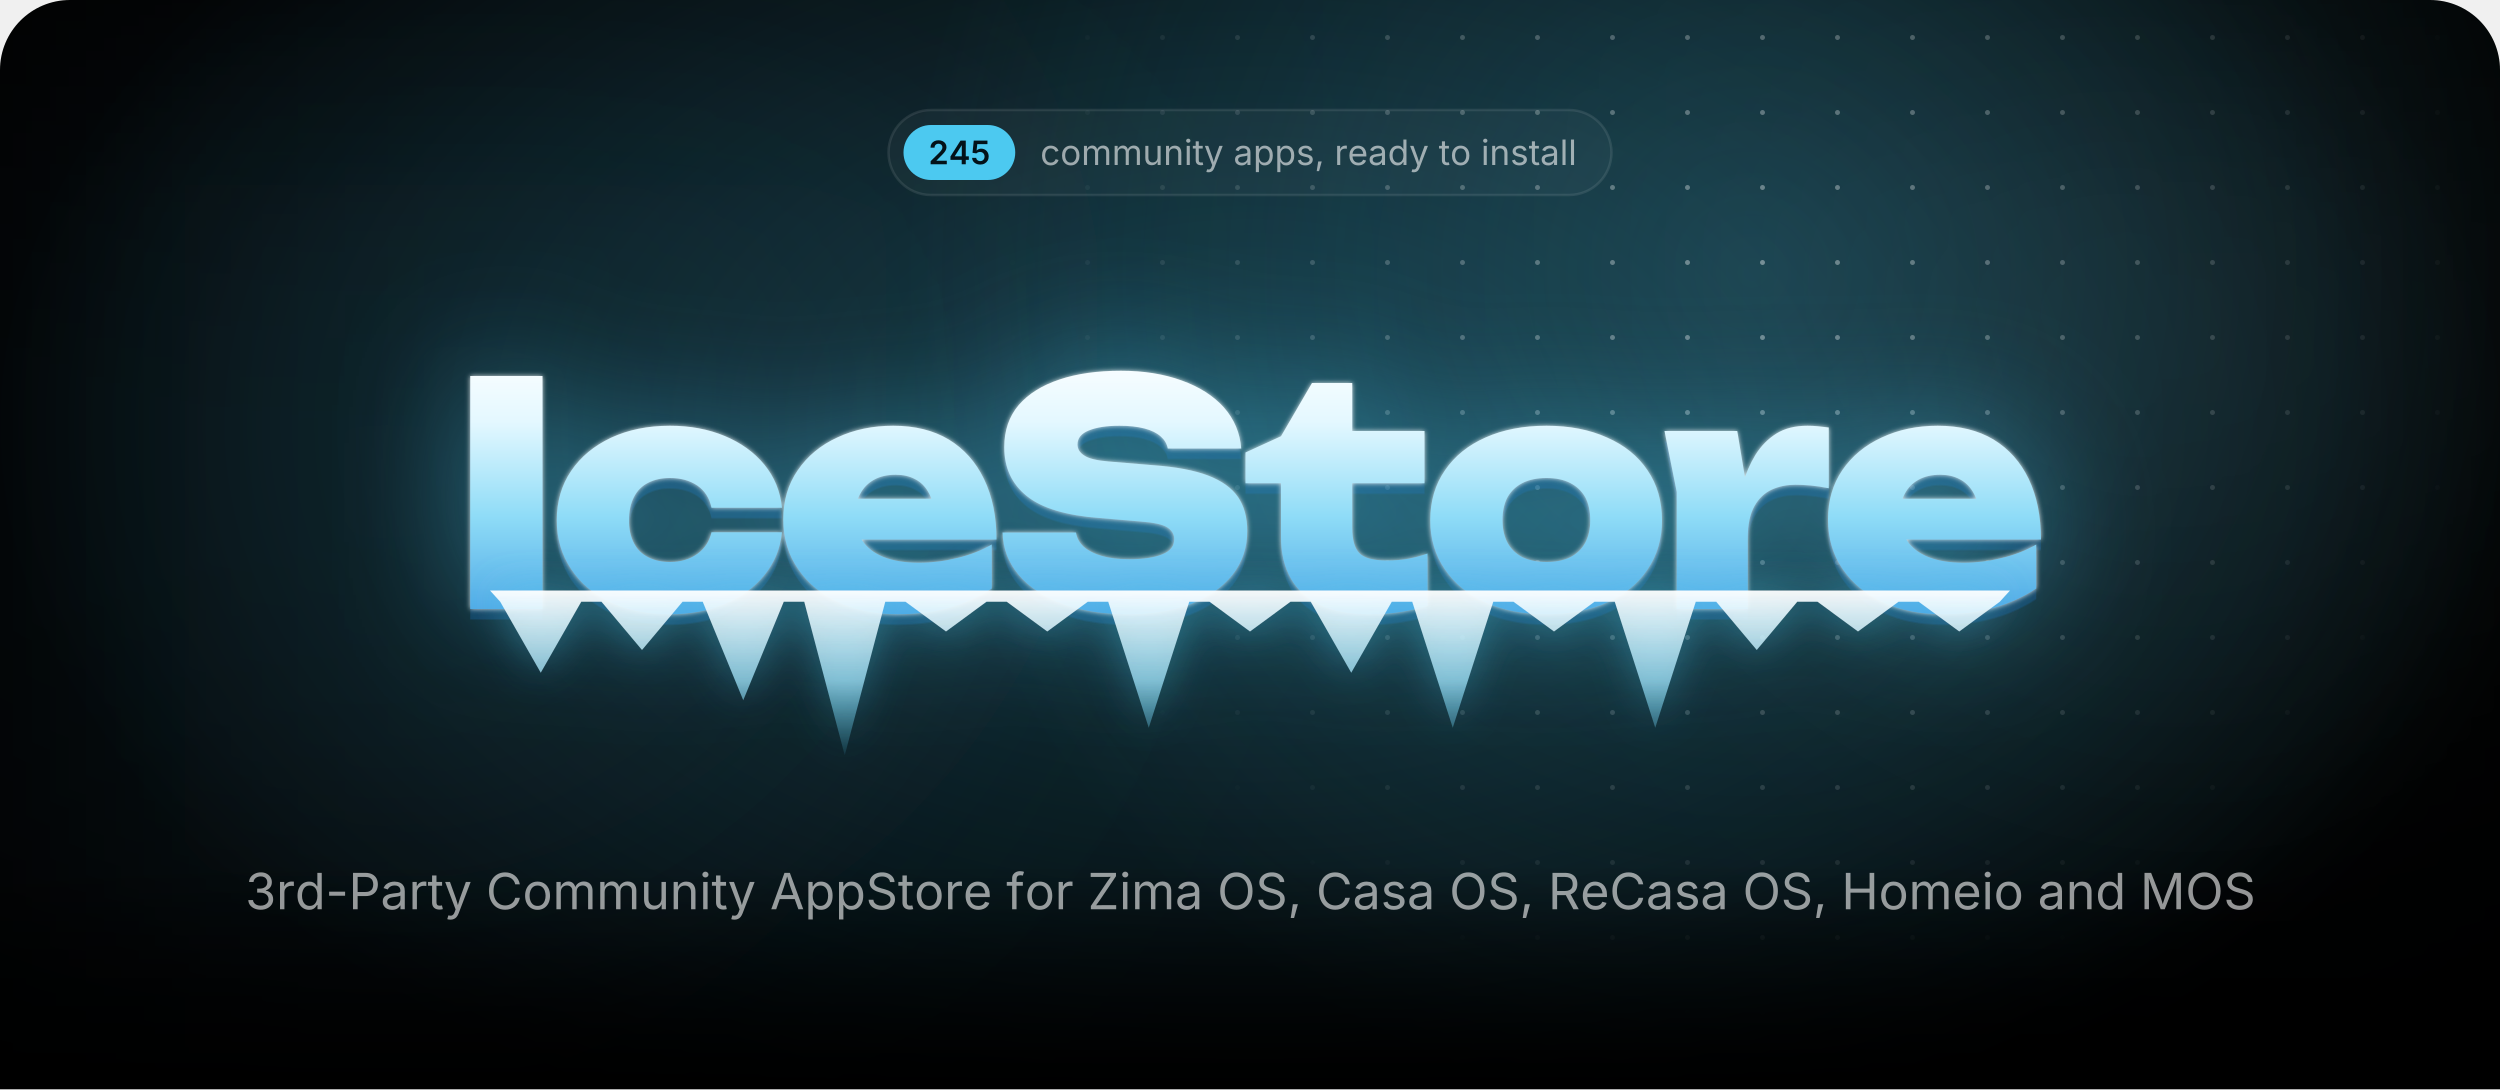
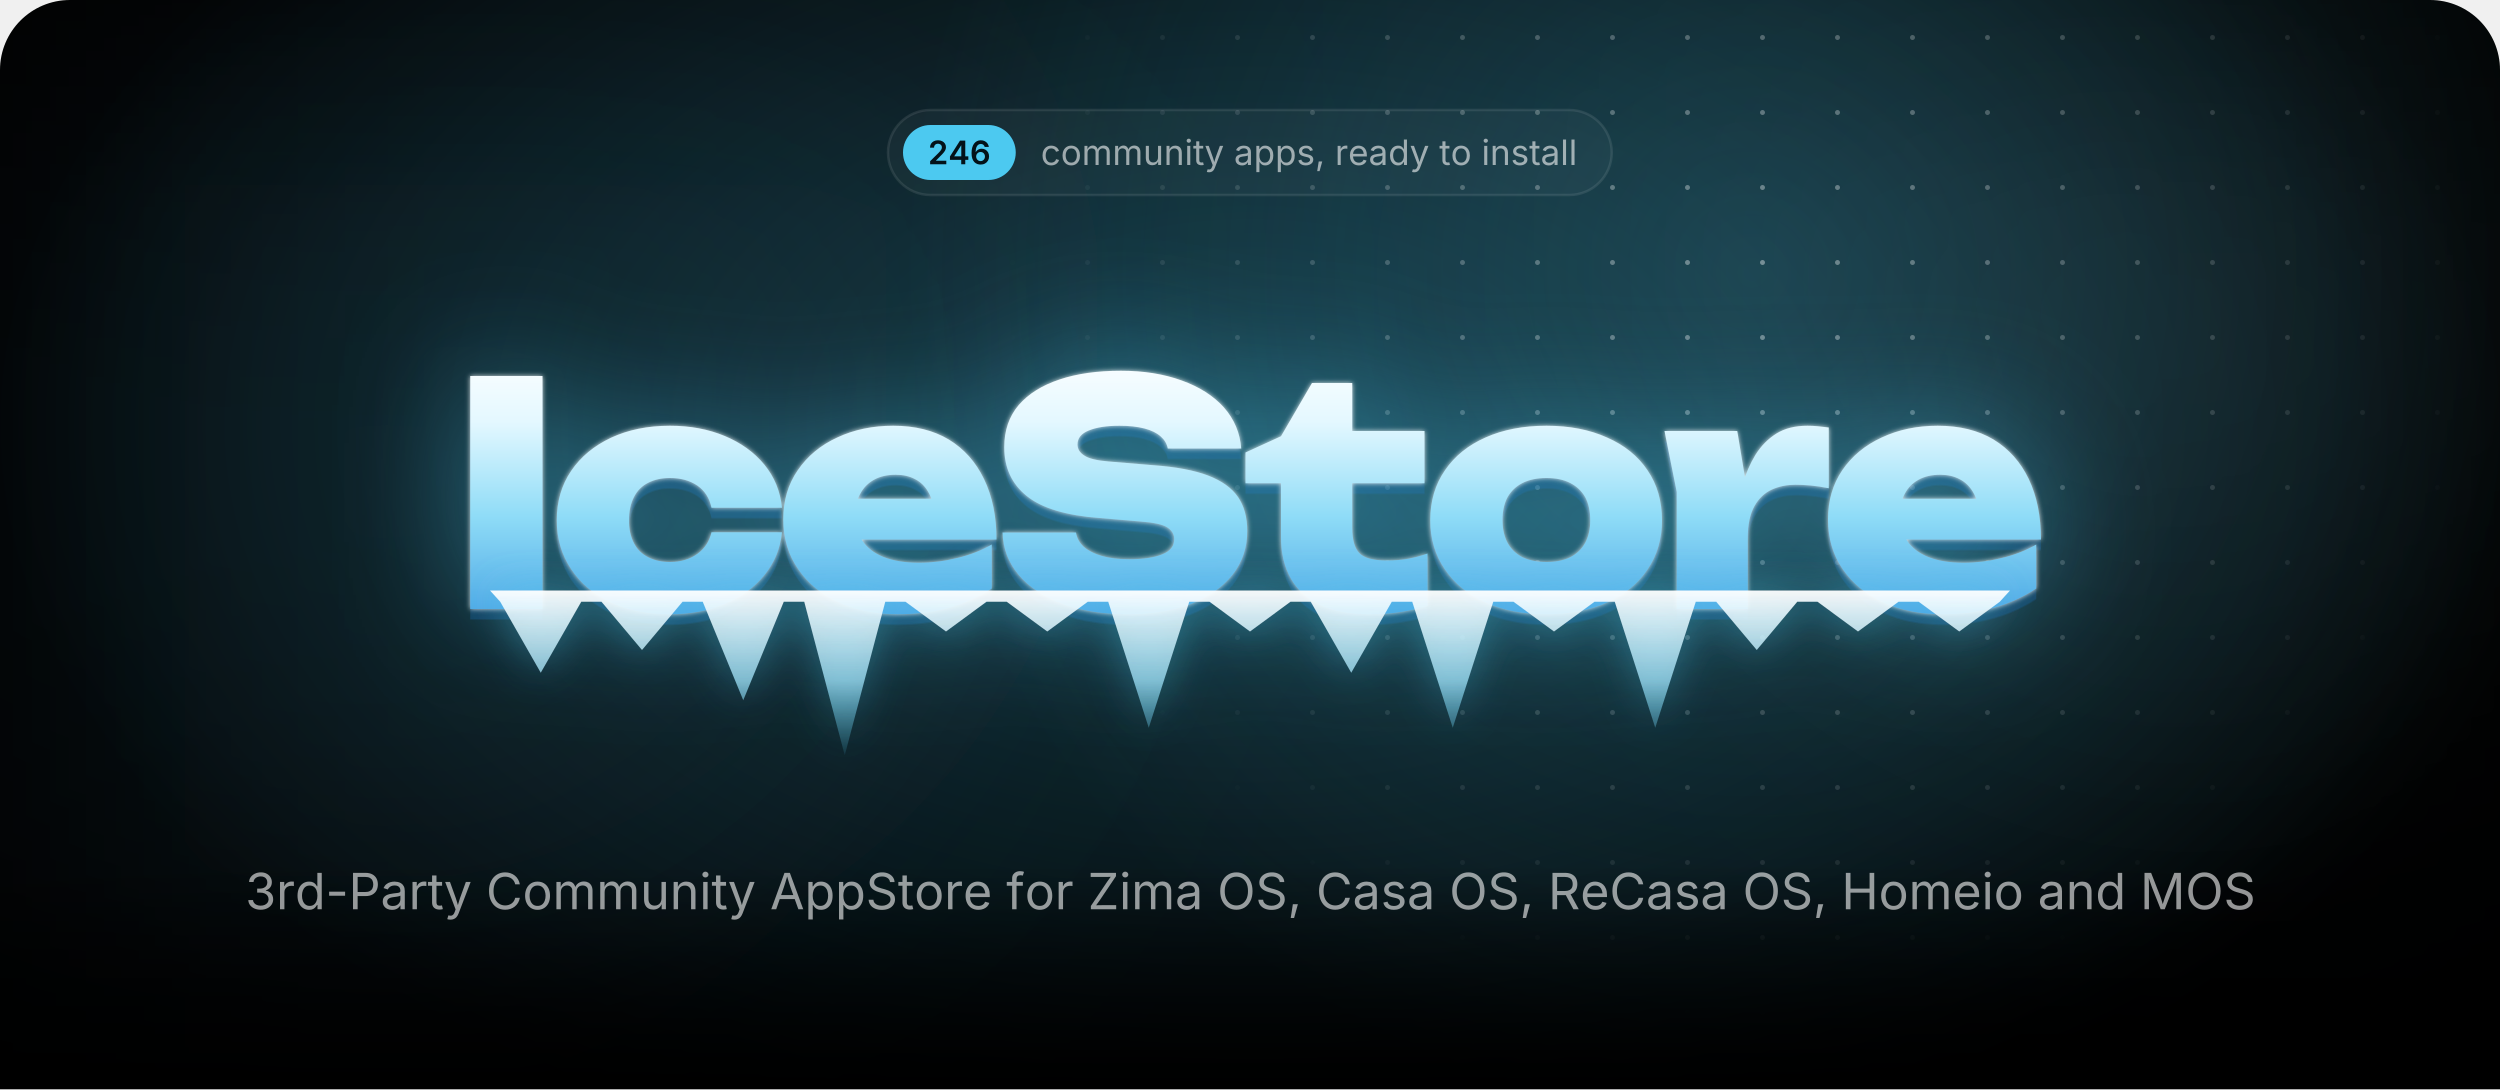
<svg xmlns="http://www.w3.org/2000/svg" width="1000" height="435.7" viewBox="0 0 1000 435.7">
  <style>.blob{transform-box:fill-box;transform-origin:center;animation:drift 22s ease-in-out infinite alternate}.blob+.blob{animation-duration:28s;animation-direction:alternate-reverse}@keyframes drift{to{transform:translate(180px,60px) scale(1.2)}}.spot{animation:spot 18s ease-in-out infinite alternate}@keyframes spot{to{transform:translate(-420px,40px)}}.gl{animation:gl 6s ease-in-out infinite}@keyframes gl{0%,35%{transform:translateX(0)}70%,100%{transform:translateX(1741px)}}.sp{transform-box:fill-box;transform-origin:center;opacity:0;animation:tw 3.2s ease-in-out infinite}@keyframes tw{0%,100%{opacity:0;transform:scale(.3) rotate(0)}50%{opacity:1;transform:scale(1) rotate(45deg)}}@media(prefers-reduced-motion:reduce){*{animation:none!important}}</style>
  <defs>
    <path id="semi.1343" d="M134 0V192L651 701Q724 776 774 834Q823 892 848 946Q874 1001 874 1065Q874 1135 842 1186Q809 1237 754 1264Q698 1292 627 1292Q552 1292 496 1262Q441 1232 411 1176Q381 1121 381 1044H126Q126 1185 190 1290Q255 1395 368 1452Q482 1510 630 1510Q779 1510 892 1454Q1005 1398 1068 1300Q1131 1203 1131 1078Q1131 995 1100 916Q1069 837 989 738Q909 638 763 498L504 234V223H1153V0Z" />
    <path id="semi.1346" d="M107 277V490L740 1490H916V1186H809L380 509V497H1264V277ZM816 0V341L821 438V1490H1072V0Z" />
-     <path id="semi.1347" d="M618 -20Q472 -20 358 34Q243 89 176 185Q109 281 105 404H365Q368 343 403 296Q438 250 494 224Q550 197 618 197Q698 197 760 234Q821 270 856 334Q892 399 892 483Q892 568 856 634Q819 700 756 738Q692 775 610 775Q542 775 478 750Q413 724 375 683L133 722L211 1490H1073V1266H432L390 870H398Q440 919 516 950Q591 982 681 982Q782 982 868 946Q954 909 1018 842Q1081 776 1116 686Q1151 596 1151 489Q1151 341 1083 226Q1015 112 895 46Q775 -20 618 -20Z" />
+     <path id="semi.1349" d="M671 -20Q565 -20 464 16Q362 53 280 136Q199 220 151 358Q103 497 103 702Q103 894 144 1044Q184 1193 260 1297Q337 1401 445 1456Q553 1510 687 1510Q826 1510 934 1455Q1043 1400 1110 1305Q1177 1210 1193 1089H931Q910 1175 847 1227Q784 1279 687 1279Q583 1279 510 1218Q438 1157 400 1044Q363 930 363 772H374Q410 837 466 883Q523 929 594 954Q666 978 745 978Q876 978 980 916Q1085 853 1146 744Q1207 634 1207 492Q1207 346 1140 230Q1073 114 952 47Q832 -20 671 -20ZM670 197Q749 197 812 236Q875 274 912 340Q948 406 948 487Q948 567 912 632Q877 697 815 735Q753 773 673 773Q614 773 563 750Q512 728 474 688Q435 648 414 596Q393 544 393 486Q393 408 429 342Q465 276 528 236Q591 197 670 197Z" />
    <path id="regular.586" d="M613 -24Q461 -24 346 48Q232 120 168 250Q104 380 104 552Q104 727 168 858Q232 988 346 1060Q461 1132 613 1132Q694 1132 766 1111Q838 1090 898 1050Q957 1011 1000 954Q1043 896 1066 823L893 774Q881 817 856 853Q831 889 796 916Q760 942 714 956Q668 971 613 971Q501 971 429 912Q357 854 322 759Q287 664 287 552Q287 442 322 348Q357 253 429 195Q501 137 613 137Q669 137 716 152Q763 167 800 194Q836 222 861 260Q886 298 898 343L1070 294Q1048 219 1004 160Q961 102 901 60Q841 19 768 -2Q695 -24 613 -24Z" />
    <path id="regular.790" d="M613 -24Q461 -24 346 48Q232 120 168 250Q104 380 104 552Q104 727 168 858Q232 988 346 1060Q461 1132 613 1132Q766 1132 881 1060Q996 988 1060 858Q1124 727 1124 552Q1124 380 1060 250Q996 120 881 48Q766 -24 613 -24ZM613 137Q726 137 799 195Q872 253 907 348Q942 442 942 552Q942 663 907 758Q872 854 799 912Q726 971 613 971Q501 971 429 912Q357 854 322 759Q287 664 287 552Q287 442 322 348Q357 253 429 195Q501 137 613 137Z" />
    <path id="regular.766" d="M158 0V1118H333L334 868H320Q343 959 392 1018Q442 1078 508 1108Q575 1138 647 1138Q769 1138 844 1063Q920 988 942 866H918Q938 950 991 1011Q1044 1072 1120 1105Q1195 1138 1284 1138Q1381 1138 1461 1096Q1541 1054 1588 969Q1636 884 1636 754V0H1456V749Q1456 870 1388 922Q1320 974 1230 974Q1155 974 1100 942Q1046 911 1016 856Q987 801 987 730V0H807V767Q807 860 745 917Q683 974 588 974Q523 974 466 944Q408 913 373 853Q338 793 338 704V0Z" />
    <path id="regular.915" d="M537 -14Q424 -14 338 32Q253 79 206 173Q158 267 158 408V1118H338V423Q338 294 406 221Q474 148 591 148Q671 148 734 183Q798 218 835 286Q872 353 872 448V1118H1053V0H879V271H903Q851 114 756 50Q660 -14 537 -14Z" />
    <path id="regular.773" d="M338 670V0H158V1118H331L332 847H307Q358 1002 452 1067Q547 1132 674 1132Q787 1132 872 1086Q957 1039 1004 946Q1052 852 1052 710V0H872V695Q872 824 804 897Q737 970 620 970Q540 970 476 935Q412 900 375 833Q338 766 338 670Z" />
    <path id="regular.689" d="M158 0V1118H338V0ZM249 1301Q198 1301 161 1336Q124 1371 124 1420Q124 1470 161 1504Q198 1539 249 1539Q301 1539 338 1504Q375 1470 375 1420Q375 1371 338 1336Q301 1301 249 1301Z" />
    <path id="regular.889" d="M598 1118V964H20V1118ZM188 1384H368V290Q368 215 398 180Q429 146 500 146Q517 146 544 150Q570 154 592 158L629 6Q601 -4 566 -9Q530 -14 495 -14Q350 -14 269 62Q188 139 188 276Z" />
    <path id="regular.998" d="M140 -405 186 -249 205 -254Q260 -268 305 -262Q350 -255 386 -217Q422 -179 449 -99L481 -6L54 1118H251L489 455Q527 351 553 249Q579 147 608 51H542Q571 147 598 250Q624 352 661 455L901 1118H1097L606 -167Q572 -256 524 -314Q477 -371 414 -398Q351 -426 272 -426Q224 -426 189 -419Q154 -412 140 -405Z" />
    <path id="regular.507" d="M471 -26Q365 -26 278 14Q192 54 141 131Q90 208 90 318Q90 414 128 474Q166 534 230 568Q293 603 370 620Q447 637 525 647Q625 660 688 667Q751 674 782 691Q812 708 812 749V755Q812 825 786 874Q760 922 708 948Q656 974 578 974Q498 974 441 949Q384 924 348 886Q313 849 295 810L122 867Q165 969 238 1026Q311 1084 399 1108Q487 1132 573 1132Q629 1132 700 1118Q772 1105 838 1065Q905 1025 948 946Q992 868 992 737V0H815V152H803Q784 113 742 72Q700 30 633 2Q566 -26 471 -26ZM502 133Q602 133 671 172Q740 211 776 274Q812 336 812 404V559Q801 546 764 536Q727 525 680 517Q632 509 588 504Q543 498 517 495Q452 487 396 468Q339 448 305 410Q271 373 271 309Q271 251 301 212Q331 173 383 153Q435 133 502 133Z" />
    <path id="regular.843" d="M158 -418V1118H332V939H352Q371 969 405 1014Q439 1060 503 1096Q567 1132 676 1132Q816 1132 922 1062Q1029 992 1090 862Q1150 733 1150 556Q1150 378 1090 248Q1030 118 924 47Q817 -24 677 -24Q571 -24 506 12Q441 49 406 96Q371 142 352 173H338V-418ZM650 137Q755 137 826 194Q896 250 932 346Q967 441 967 558Q967 674 932 768Q897 861 826 916Q756 971 650 971Q547 971 477 919Q407 867 372 774Q336 682 336 558Q336 434 372 339Q408 244 478 190Q549 137 650 137Z" />
    <path id="regular.871" d="M538 -24Q423 -24 334 10Q244 43 186 109Q128 175 108 271L279 312Q303 220 370 177Q436 134 536 134Q653 134 722 184Q792 234 792 303Q792 361 752 400Q711 438 628 457L442 501Q290 537 216 612Q142 688 142 806Q142 902 196 976Q250 1049 344 1090Q437 1132 556 1132Q671 1132 752 1098Q832 1063 882 1002Q933 942 958 863L795 821Q772 881 718 930Q665 979 557 979Q457 979 390 933Q324 887 324 817Q324 755 369 718Q414 680 512 657L681 617Q833 581 906 506Q979 430 979 315Q979 217 924 140Q868 64 768 20Q669 -24 538 -24Z" />
    <path id="regular.1501" d="M128 -359 216 208H422L266 -359Z" />
    <path id="regular.852" d="M158 0V1118H332V946H344Q375 1031 454 1082Q534 1134 634 1134Q654 1134 682 1133Q709 1132 725 1131V950Q717 952 685 956Q653 960 617 960Q537 960 474 926Q410 893 374 834Q338 776 338 700V0Z" />
    <path id="regular.614" d="M628 -24Q466 -24 348 48Q231 120 168 249Q104 378 104 550Q104 722 166 853Q228 984 342 1058Q455 1132 607 1132Q696 1132 782 1102Q869 1073 940 1008Q1010 942 1052 835Q1094 728 1094 573V498H226V650H997L913 594Q913 704 878 790Q844 875 776 924Q708 972 607 972Q506 972 434 922Q362 873 324 794Q286 714 286 623V522Q286 398 329 312Q372 225 450 180Q527 136 629 136Q695 136 749 155Q803 174 842 212Q881 251 902 308L1076 260Q1050 176 988 112Q926 48 834 12Q743 -24 628 -24Z" />
    <path id="regular.597" d="M577 -24Q438 -24 331 47Q224 118 164 248Q104 378 104 556Q104 733 164 862Q225 992 332 1062Q439 1132 578 1132Q687 1132 751 1096Q815 1060 850 1014Q884 969 902 939H916V1490H1096V0H922V173H902Q884 142 848 96Q813 49 748 12Q684 -24 577 -24ZM604 137Q706 137 776 190Q846 244 882 339Q918 434 918 558Q918 682 882 774Q847 867 777 919Q707 971 604 971Q498 971 428 916Q357 861 322 768Q287 674 287 558Q287 441 322 346Q358 250 429 194Q500 137 604 137Z" />
    <path id="regular.736" d="M338 1490V0H158V1490Z" />
    <path id="regular.1345" d="M635 -20Q489 -20 376 30Q263 80 196 169Q130 258 125 376H317Q323 305 366 254Q408 202 478 174Q547 147 632 147Q726 147 798 180Q871 212 913 271Q955 330 955 407Q955 488 914 550Q874 611 797 646Q720 681 609 681H488V846H609Q696 846 762 878Q829 909 866 966Q903 1023 903 1100Q903 1174 870 1229Q838 1284 778 1314Q718 1345 637 1345Q561 1345 494 1318Q428 1290 386 1239Q343 1188 340 1115H157Q161 1232 227 1321Q293 1410 402 1460Q510 1510 641 1510Q780 1510 880 1454Q981 1398 1035 1307Q1089 1216 1089 1110Q1089 984 1022 896Q956 808 842 774V762Q937 747 1004 698Q1072 649 1108 574Q1143 499 1143 405Q1143 283 1077 187Q1011 91 896 36Q781 -20 635 -20Z" />
    <path id="regular.1459" d="M798 719V553H144V719Z" />
    <path id="regular.375" d="M180 0V1490H690Q864 1490 976 1426Q1089 1363 1144 1256Q1198 1149 1198 1016Q1198 883 1144 775Q1089 667 977 603Q865 539 691 539H330V706H682Q800 706 872 746Q944 787 976 858Q1009 928 1009 1016Q1009 1104 976 1174Q944 1243 872 1283Q799 1323 680 1323H370V0Z" />
    <path id="regular.73" d="M783 -20Q592 -20 442 72Q293 165 208 336Q122 508 122 744Q122 981 208 1152Q293 1324 442 1417Q592 1510 783 1510Q896 1510 996 1477Q1097 1444 1177 1380Q1257 1317 1310 1226Q1364 1136 1384 1021H1194Q1178 1098 1140 1156Q1101 1214 1046 1254Q990 1294 923 1314Q856 1334 783 1334Q649 1334 541 1266Q433 1198 370 1066Q307 935 307 744Q307 554 370 422Q434 291 542 224Q650 156 783 156Q856 156 923 176Q990 197 1046 236Q1101 276 1140 334Q1178 393 1194 469H1384Q1365 355 1312 265Q1258 175 1178 111Q1098 47 998 14Q897 -20 783 -20Z" />
    <path id="regular.2" d="M52 0 593 1490H813L1361 0H1161L845 884Q816 966 778 1088Q739 1211 684 1401H720Q666 1209 626 1084Q587 960 561 884L254 0ZM324 416V582H1089V416Z" />
    <path id="regular.397" d="M657 -26Q496 -26 378 26Q259 78 192 172Q125 265 116 390H311Q319 306 368 252Q417 197 494 170Q570 144 657 144Q758 144 838 177Q919 210 966 270Q1013 330 1013 409Q1013 481 972 526Q932 571 865 600Q798 629 718 651L538 702Q358 753 258 848Q158 943 158 1091Q158 1217 226 1312Q294 1406 410 1458Q526 1510 670 1510Q817 1510 930 1458Q1043 1406 1108 1316Q1174 1227 1178 1114H992Q979 1223 888 1282Q797 1342 664 1342Q568 1342 496 1310Q423 1279 383 1224Q343 1170 343 1100Q343 1022 392 974Q440 927 506 900Q573 874 627 859L776 818Q836 802 908 774Q981 746 1047 700Q1113 653 1156 582Q1198 510 1198 406Q1198 284 1134 186Q1071 88 950 31Q829 -26 657 -26Z" />
    <path id="regular.647" d="M678 1118V964H20V1118ZM240 0V1267Q240 1364 286 1429Q331 1494 404 1527Q477 1560 558 1560Q622 1560 664 1550Q706 1539 726 1530L676 1376Q662 1381 640 1387Q617 1393 579 1393Q496 1393 458 1350Q420 1308 420 1227V0Z" />
    <path id="regular.496" d="M130 0V134L796 1125Q841 1192 892 1260Q943 1327 994 1393L1015 1331Q923 1325 830 1324Q737 1322 645 1322H122V1490H1158V1354L502 379Q454 308 400 237Q347 166 294 97L273 159Q365 165 456 166Q548 168 640 168H1166V0Z" />
    <path id="regular.321" d="M784 -20Q593 -20 444 72Q294 165 208 336Q122 508 122 744Q122 981 208 1152Q294 1324 444 1417Q593 1510 784 1510Q975 1510 1124 1417Q1273 1324 1358 1152Q1444 981 1444 744Q1444 508 1358 336Q1273 165 1124 72Q975 -20 784 -20ZM784 156Q917 156 1024 224Q1132 291 1196 422Q1259 554 1259 744Q1259 936 1196 1068Q1132 1199 1024 1266Q917 1334 784 1334Q650 1334 542 1266Q434 1198 370 1066Q307 935 307 744Q307 554 370 423Q434 292 542 224Q650 156 784 156Z" />
    <path id="regular.384" d="M180 0V1490H690Q864 1490 976 1430Q1089 1371 1144 1267Q1198 1163 1198 1030Q1198 897 1144 795Q1089 693 977 636Q865 578 691 578H286V747H682Q800 747 872 782Q943 816 976 880Q1009 943 1009 1030Q1009 1119 976 1184Q943 1250 871 1286Q799 1323 680 1323H370V0ZM1036 0 676 671H890L1256 0Z" />
    <path id="regular.161" d="M180 0V1490H370V846H1152V1490H1342V0H1152V678H370V0Z" />
    <path id="regular.292" d="M180 0V1490H450L817 550Q830 517 846 468Q863 418 882 360Q900 302 917 244Q934 187 947 138H905Q919 184 936 240Q953 297 972 356Q990 414 1007 465Q1024 516 1037 550L1399 1490H1670V0H1483V851Q1483 897 1484 956Q1484 1015 1486 1080Q1487 1145 1488 1212Q1490 1279 1491 1342H1507Q1486 1273 1462 1202Q1439 1130 1416 1064Q1394 997 1374 942Q1354 887 1340 851L1007 0H842L504 851Q490 886 471 940Q452 993 430 1058Q407 1124 383 1196Q359 1269 334 1342H352Q354 1286 356 1221Q357 1156 358 1090Q359 1023 360 962Q361 900 361 851V0Z" />
    <radialGradient id="glow">
      <stop stop-color="#4cc9f0" stop-opacity=".28" />
      <stop offset="1" stop-color="#4cc9f0" stop-opacity="0" />
    </radialGradient>
    <radialGradient id="cur">
      <stop stop-color="#4cc9f0" stop-opacity=".2" />
      <stop offset=".65" stop-color="#4cc9f0" stop-opacity="0" />
    </radialGradient>
    <radialGradient id="spot">
      <stop stop-color="#fff" />
      <stop offset="1" stop-color="#000" />
    </radialGradient>
    <pattern id="dots" width="30" height="30" patternUnits="userSpaceOnUse">
      <circle cx="15" cy="15" r="1" fill="#fff" fill-opacity=".4" />
    </pattern>
    <mask id="dm">
      <circle class="spot" cx="700" cy="110" r="300" fill="url(#spot)" />
    </mask>
    <linearGradient id="fade" x2="0" y2="1">
      <stop offset="0.793" stop-color="#fff" />
      <stop offset="1" stop-color="#000" />
    </linearGradient>
    <mask id="bf">
      <rect width="1000" height="435.7" fill="url(#fade)" />
    </mask>
    <filter id="blur" filterUnits="userSpaceOnUse" x="-500" y="-500" width="2000" height="1500">
      <feGaussianBlur stdDeviation="90" />
    </filter>
    <linearGradient id="ice" gradientUnits="userSpaceOnUse" x1="0" y1="138" x2="0" y2="256">
      <stop stop-color="#fff" />
      <stop offset=".26" stop-color="#e4f8ff" />
      <stop offset=".58" stop-color="#8fdcf7" />
      <stop offset="1" stop-color="#3d9be0" />
    </linearGradient>
    <linearGradient id="ig" x2="0" y2="1">
      <stop stop-color="#fff" stop-opacity=".95" />
      <stop offset=".55" stop-color="#9fe3fa" stop-opacity=".75" />
      <stop offset="1" stop-color="#4cc9f0" stop-opacity=".1" />
    </linearGradient>
    <linearGradient id="gl">
      <stop stop-color="#fff" stop-opacity="0" />
      <stop offset=".5" stop-color="#fff" stop-opacity=".95" />
      <stop offset="1" stop-color="#fff" stop-opacity="0" />
    </linearGradient>
    <clipPath id="wc">
      <path d="M188.1 150.4H217V243.6H188.1ZM312.8 212.9Q311.8 222.7 305.7 230.1Q299.7 237.5 289.9 241.6Q280.1 245.7 268 245.7Q254.7 245.7 244.4 241Q234.2 236.3 228.5 227.7Q222.7 219.1 222.7 208.1Q222.7 196.8 228.5 188.3Q234.2 179.9 244.4 175.1Q254.7 170.3 268 170.3Q280.1 170.3 289.9 174.4Q299.7 178.5 305.7 185.8Q311.8 193.2 312.8 203.1H284.6Q283.4 197.3 278.9 194.2Q274.4 191.2 268 191.2Q263 191.2 259.3 193.1Q255.5 195 253.6 198.8Q251.6 202.6 251.6 208.1Q251.6 213.5 253.6 217.3Q255.5 221 259.3 222.9Q263 224.8 268 224.8Q274.4 224.8 278.9 221.6Q283.4 218.3 284.6 212.9ZM359 245.7Q345.9 245.7 335.6 241Q325.2 236.3 319.3 227.7Q313.3 219.1 313.3 207.7Q313.3 196.5 319.1 188.1Q324.9 179.6 334.9 175Q344.9 170.3 357.3 170.3Q370.3 170.3 379.5 175.8Q388.7 181.4 393.6 191.6Q398.6 201.9 398.6 215.8H336.6V199.5H382.2L373.8 205.1Q373.3 200.2 371.3 196.8Q369.4 193.4 366.1 191.7Q362.8 189.9 358.3 189.9Q353.2 189.9 349.6 191.9Q346 193.9 344.1 197.5Q342.1 201 342.1 205.5Q342.1 211.8 344.9 216.2Q347.7 220.5 353.4 222.8Q359.2 225.1 367.6 225.1Q375.3 225.1 382.9 223.2Q390.5 221.4 396.7 217.8V235.4Q389.1 240.4 379.7 243.1Q370.3 245.7 359 245.7ZM401 213H430.4Q430.9 216.3 433.5 218.7Q436.2 221.1 440.8 222.4Q445.4 223.7 451.6 223.7Q460.2 223.7 465 221.7Q469.7 219.8 469.7 215.7Q469.7 212.8 467 211Q464.3 209.2 456.2 208.6L439.8 207.2Q419.7 205.7 410.7 198.4Q401.7 191.2 401.7 178.9Q401.7 168.8 407.5 162Q413.3 155.3 423.8 151.8Q434.2 148.3 448.4 148.3Q462 148.3 472.7 152.2Q483.3 156 489.6 163Q495.8 170.1 496.5 179.4H467.1Q466.6 176.6 464.3 174.6Q462 172.5 457.8 171.4Q453.6 170.3 447.8 170.3Q440.1 170.3 435.5 172.2Q431 174 431 177.8Q431 180.5 433.7 182.2Q436.3 184 443.5 184.6L461.5 186.1Q475 187.1 483.2 190.2Q491.5 193.4 495.2 198.8Q498.9 204.2 498.9 212.4Q498.9 222.4 493 229.9Q487 237.4 476.3 241.6Q465.5 245.7 451.1 245.7Q436.3 245.7 425.1 241.6Q414 237.5 407.6 230.1Q401.3 222.7 401 213ZM498.2 193.3V181L512.4 174.5L524.8 153.2H540.9V172.4H569.8V193.3H540.9V211.1Q540.9 218.3 543.7 221.2Q546.5 224.2 554.7 224.2Q559.8 224.2 563.8 223.4Q567.8 222.6 571 221.4V242.4Q567 243.6 560.9 244.7Q554.9 245.7 548.1 245.7Q536 245.7 528.1 242Q520.2 238.3 516.3 231.3Q512.4 224.4 512.4 214.9V193.3ZM618.5 245.7Q604.7 245.7 594.2 241Q583.8 236.3 578 227.8Q572.1 219.3 572.1 208.1Q572.1 196.6 578 188.1Q583.8 179.6 594.2 175Q604.7 170.3 618.6 170.3Q632.4 170.3 642.8 175Q653.3 179.6 659 188.1Q664.8 196.6 664.8 208.1Q664.8 219.3 659 227.8Q653.3 236.3 642.8 241Q632.4 245.7 618.5 245.7ZM618.6 224.8Q624.2 224.8 628.1 222.9Q632 220.9 634.1 217.1Q636.1 213.3 636.1 208.1Q636.1 202.7 634.1 198.9Q632 195.2 628.1 193.2Q624.2 191.2 618.6 191.2Q613 191.2 609 193.2Q605.1 195.2 603 198.9Q601 202.7 601 208Q601 213.3 603 217.1Q605.1 220.9 609 222.9Q613 224.8 618.6 224.8ZM665.8 172.4H694.9L699.1 197.6V243.6H670.7V196.8ZM731.5 171V195.3Q727.6 194.5 724.3 194.2Q721 193.9 718.2 193.9Q713.1 193.9 708.8 195.8Q704.4 197.8 701.8 202.4Q699.1 207.1 699.1 215.3L693.9 208.8Q695 201.1 696.9 194.2Q698.9 187.3 702.2 181.9Q705.6 176.5 710.6 173.4Q715.6 170.3 723 170.3Q725 170.3 727.1 170.5Q729.2 170.7 731.5 171ZM776.9 245.7Q763.7 245.7 753.4 241Q743.1 236.3 737.1 227.7Q731.2 219.1 731.2 207.7Q731.2 196.5 736.9 188.1Q742.7 179.6 752.7 175Q762.7 170.3 775.1 170.3Q788.2 170.3 797.4 175.8Q806.6 181.4 811.5 191.6Q816.4 201.9 816.4 215.8H754.4V199.5H800L791.7 205.1Q791.2 200.2 789.2 196.8Q787.2 193.4 783.9 191.7Q780.6 189.9 776.1 189.9Q771 189.9 767.4 191.9Q763.8 193.9 761.9 197.5Q760 201 760 205.5Q760 211.8 762.8 216.2Q765.6 220.5 771.3 222.8Q777 225.1 785.5 225.1Q793.2 225.1 800.7 223.2Q808.3 221.4 814.5 217.8V235.4Q807 240.4 797.6 243.1Q788.2 245.7 776.9 245.7Z" />
    </clipPath>
    <filter id="frost" x="-20%" y="-60%" width="140%" height="220%" color-interpolation-filters="sRGB">
      <feGaussianBlur in="SourceAlpha" stdDeviation="1" result="a" />
      <feFlood flood-color="#fff" flood-opacity=".85" />
      <feComposite in2="a" operator="in" result="s1" />
      <feGaussianBlur in="SourceAlpha" stdDeviation="25.2" result="b" />
      <feFlood flood-color="#4cc9f0" flood-opacity=".5" />
      <feComposite in2="b" operator="in" result="s2" />
      <feOffset in="SourceAlpha" dy="4.2" result="c" />
      <feFlood flood-color="#125696" flood-opacity=".4" />
      <feComposite in2="c" operator="in" result="s3" />
      <feMerge>
        <feMergeNode in="s3" />
        <feMergeNode in="s2" />
        <feMergeNode in="s1" />
        <feMergeNode in="SourceGraphic" />
      </feMerge>
    </filter>
    <filter id="drip" x="-10%" y="-60%" width="120%" height="220%">
      <feGaussianBlur in="SourceAlpha" stdDeviation="8.4" result="b" />
      <feFlood flood-color="#4cc9f0" flood-opacity=".45" />
      <feComposite in2="b" operator="in" />
      <feMerge>
        <feMergeNode />
        <feMergeNode in="SourceGraphic" />
      </feMerge>
    </filter>
    <clipPath id="pg">
      <path d="M0,28 A28,28 0 0 1 28,0 H972 A28,28 0 0 1 1000,28 V435.7 A0,0 0 0 1 1000,435.7 H0 A0,0 0 0 1 0,435.7 Z" />
    </clipPath>
  </defs>
  <g clip-path="url(#pg)">
    <rect x="0" y="0" width="1000" height="435.7" rx="0" fill="#000" />
    <g mask="url(#bf)">
      <ellipse cx="500" cy="170" rx="500" ry="310" fill="url(#glow)" />
      <circle class="blob" cx="140" cy="140" r="260" fill="#4cc9f0" fill-opacity=".1" filter="url(#blur)" />
      <circle class="blob" cx="900" cy="40" r="220" fill="#a5e8ff" fill-opacity=".08" filter="url(#blur)" />
      <circle class="spot" cx="700" cy="110" r="520" fill="url(#cur)" />
      <rect width="1000" height="435.7" fill="url(#dots)" mask="url(#dm)" />
    </g>
-     <rect x="355.4" y="44" width="289.2" height="34" rx="17" fill="rgba(255,255,255,.035)" stroke="rgba(255,255,255,.09)" />
-     <rect x="361.4" y="50" width="44.7" height="22" rx="11" fill="#4cc9f0" />
-     <g fill="#031219" transform="translate(371.4,65.7) scale(0.00635,-0.00635)">
+     <rect x="355.2" y="44" width="289.5" height="34" rx="17" fill="rgba(255,255,255,.035)" stroke="rgba(255,255,255,.09)" />
+     <rect x="361.2" y="50" width="45.1" height="22" rx="11" fill="#4cc9f0" />
+     <g fill="#031219" transform="translate(371.2,65.7) scale(0.00635,-0.00635)">
      <use href="#semi.1343" x="0" />
      <use href="#semi.1346" x="1276" />
-       <use href="#semi.1347" x="2640" />
-     </g>
-     <g fill="rgba(255,255,255,.58)" transform="translate(416.1,66) scale(0.00684,-0.00684)">
+       <use href="#semi.1349" x="2640" />
+     </g>
+     <g fill="rgba(255,255,255,.58)" transform="translate(416.3,66) scale(0.00684,-0.00684)">
      <use href="#regular.586" x="0" />
      <use href="#regular.790" x="1170" />
      <use href="#regular.766" x="2398" />
      <use href="#regular.766" x="4192" />
      <use href="#regular.915" x="5986" />
      <use href="#regular.773" x="7197" />
      <use href="#regular.689" x="8407" />
      <use href="#regular.889" x="8903" />
      <use href="#regular.998" x="9573" />
      <use href="#regular.507" x="11300" />
      <use href="#regular.843" x="12450" />
      <use href="#regular.843" x="13704" />
      <use href="#regular.871" x="14958" />
      <use href="#regular.1501" x="16039" />
      <use href="#regular.852" x="17205" />
      <use href="#regular.614" x="17976" />
      <use href="#regular.507" x="19170" />
      <use href="#regular.597" x="20320" />
      <use href="#regular.998" x="21574" />
      <use href="#regular.889" x="23301" />
      <use href="#regular.790" x="23971" />
      <use href="#regular.689" x="25775" />
      <use href="#regular.773" x="26271" />
      <use href="#regular.871" x="27481" />
      <use href="#regular.889" x="28562" />
      <use href="#regular.507" x="29232" />
      <use href="#regular.736" x="30382" />
      <use href="#regular.736" x="30878" />
    </g>
    <g filter="url(#frost)">
      <path fill="url(#ice)" d="M188.1 150.4H217V243.6H188.1ZM312.8 212.9Q311.8 222.7 305.7 230.1Q299.7 237.5 289.9 241.6Q280.1 245.7 268 245.7Q254.7 245.7 244.4 241Q234.2 236.3 228.5 227.7Q222.7 219.1 222.7 208.1Q222.7 196.8 228.5 188.3Q234.2 179.9 244.4 175.1Q254.7 170.3 268 170.3Q280.1 170.3 289.9 174.4Q299.7 178.5 305.7 185.8Q311.8 193.2 312.8 203.1H284.6Q283.4 197.3 278.9 194.2Q274.4 191.2 268 191.2Q263 191.2 259.3 193.1Q255.5 195 253.6 198.8Q251.6 202.6 251.6 208.1Q251.6 213.5 253.6 217.3Q255.5 221 259.3 222.9Q263 224.8 268 224.8Q274.4 224.8 278.9 221.6Q283.4 218.3 284.6 212.9ZM359 245.7Q345.9 245.7 335.6 241Q325.2 236.3 319.3 227.7Q313.3 219.1 313.3 207.7Q313.3 196.5 319.1 188.1Q324.9 179.6 334.9 175Q344.9 170.3 357.3 170.3Q370.3 170.3 379.5 175.8Q388.7 181.4 393.6 191.6Q398.6 201.9 398.6 215.8H336.6V199.5H382.2L373.8 205.1Q373.3 200.2 371.3 196.8Q369.4 193.4 366.1 191.7Q362.8 189.9 358.3 189.9Q353.2 189.9 349.6 191.9Q346 193.9 344.1 197.5Q342.1 201 342.1 205.5Q342.1 211.8 344.9 216.2Q347.7 220.5 353.4 222.8Q359.2 225.1 367.6 225.1Q375.3 225.1 382.9 223.2Q390.5 221.4 396.7 217.8V235.4Q389.1 240.4 379.7 243.1Q370.3 245.7 359 245.7ZM401 213H430.4Q430.9 216.3 433.5 218.7Q436.2 221.1 440.8 222.4Q445.4 223.7 451.6 223.7Q460.2 223.7 465 221.7Q469.7 219.8 469.7 215.7Q469.7 212.8 467 211Q464.3 209.2 456.2 208.6L439.8 207.2Q419.7 205.7 410.7 198.4Q401.7 191.2 401.7 178.9Q401.7 168.8 407.5 162Q413.3 155.3 423.8 151.8Q434.2 148.3 448.4 148.3Q462 148.3 472.7 152.2Q483.3 156 489.6 163Q495.8 170.1 496.5 179.4H467.1Q466.6 176.6 464.3 174.6Q462 172.5 457.8 171.4Q453.6 170.3 447.8 170.3Q440.1 170.3 435.5 172.2Q431 174 431 177.8Q431 180.5 433.7 182.2Q436.3 184 443.5 184.6L461.5 186.1Q475 187.1 483.2 190.2Q491.5 193.4 495.2 198.8Q498.9 204.2 498.9 212.4Q498.9 222.4 493 229.9Q487 237.4 476.3 241.6Q465.5 245.7 451.1 245.7Q436.3 245.7 425.1 241.6Q414 237.5 407.6 230.1Q401.3 222.7 401 213ZM498.2 193.3V181L512.4 174.5L524.8 153.2H540.9V172.4H569.8V193.3H540.9V211.1Q540.9 218.3 543.7 221.2Q546.5 224.2 554.7 224.2Q559.8 224.2 563.8 223.4Q567.8 222.6 571 221.4V242.4Q567 243.6 560.9 244.7Q554.9 245.7 548.1 245.7Q536 245.7 528.1 242Q520.2 238.3 516.3 231.3Q512.4 224.4 512.4 214.9V193.3ZM618.5 245.7Q604.7 245.7 594.2 241Q583.8 236.3 578 227.8Q572.1 219.3 572.1 208.1Q572.1 196.6 578 188.1Q583.8 179.6 594.2 175Q604.7 170.3 618.6 170.3Q632.4 170.3 642.8 175Q653.3 179.6 659 188.1Q664.8 196.6 664.8 208.1Q664.8 219.3 659 227.8Q653.3 236.3 642.8 241Q632.4 245.7 618.5 245.7ZM618.6 224.8Q624.2 224.8 628.1 222.9Q632 220.9 634.1 217.1Q636.1 213.3 636.1 208.1Q636.1 202.7 634.1 198.9Q632 195.2 628.1 193.2Q624.2 191.2 618.6 191.2Q613 191.2 609 193.2Q605.1 195.2 603 198.9Q601 202.7 601 208Q601 213.3 603 217.1Q605.1 220.9 609 222.9Q613 224.8 618.6 224.8ZM665.8 172.4H694.9L699.1 197.6V243.6H670.7V196.8ZM731.5 171V195.3Q727.6 194.5 724.3 194.2Q721 193.9 718.2 193.9Q713.1 193.9 708.8 195.8Q704.4 197.8 701.8 202.4Q699.1 207.1 699.1 215.3L693.9 208.8Q695 201.1 696.9 194.2Q698.9 187.3 702.2 181.9Q705.6 176.5 710.6 173.4Q715.6 170.3 723 170.3Q725 170.3 727.1 170.5Q729.2 170.7 731.5 171ZM776.9 245.7Q763.7 245.7 753.4 241Q743.1 236.3 737.1 227.7Q731.2 219.1 731.2 207.7Q731.2 196.5 736.9 188.1Q742.7 179.6 752.7 175Q762.7 170.3 775.1 170.3Q788.2 170.3 797.4 175.8Q806.6 181.4 811.5 191.6Q816.4 201.9 816.4 215.8H754.4V199.5H800L791.7 205.1Q791.2 200.2 789.2 196.8Q787.2 193.4 783.9 191.7Q780.6 189.9 776.1 189.9Q771 189.9 767.4 191.9Q763.8 193.9 761.9 197.5Q760 201 760 205.5Q760 211.8 762.8 216.2Q765.6 220.5 771.3 222.8Q777 225.1 785.5 225.1Q793.2 225.1 800.7 223.2Q808.3 221.4 814.5 217.8V235.4Q807 240.4 797.6 243.1Q788.2 245.7 776.9 245.7Z" />
    </g>
    <g clip-path="url(#wc)">
      <g class="gl">
        <g transform="translate(52.8,0) skewX(-15)">
          <rect x="-518.9" y="118" width="399.4" height="158" rx="0" fill="url(#gl)" />
        </g>
      </g>
    </g>
    <polygon points="196,236.2 200.1,240.7 216.3,269.1 232.5,240.7 240.6,240.7 256.8,260 273,240.7 281.1,240.7 297.3,280.1 313.5,240.7 321.7,240.7 337.9,302.1 354.1,240.7 362.2,240.7 378.4,252.6 394.6,240.7 402.7,240.7 418.9,252.6 435.1,240.7 443.3,240.7 459.5,291.1 475.7,240.7 483.8,240.7 500,252.6 516.2,240.7 524.3,240.7 540.5,269.1 556.7,240.7 564.9,240.7 581.1,291.1 597.3,240.7 605.4,240.7 621.6,252.6 637.8,240.7 645.9,240.7 662.1,291.1 678.3,240.7 686.5,240.7 702.7,260 718.9,240.7 727,240.7 743.2,252.6 759.4,240.7 767.5,240.7 783.7,252.6 799.9,240.7 804,236.2" fill="url(#ig)" filter="url(#drip)" />
    <polygon class="sp" style="animation-delay:0s" fill="#fff" points="171.4,123.8 173.3,132.5 181.9,134.4 173.3,136.3 171.4,145 169.5,136.3 160.8,134.4 169.5,132.5" />
    <polygon class="sp" style="animation-delay:0.9s" fill="#fff" points="337.8,114.4 339.7,123.1 348.3,125 339.7,126.9 337.8,135.5 335.9,126.9 327.2,125 335.9,123.1" />
    <polygon class="sp" style="animation-delay:1.7s" fill="#fff" points="491.4,109.7 493.3,118.3 501.9,120.2 493.3,122.1 491.4,130.8 489.5,122.1 480.8,120.2 489.5,118.3" />
    <polygon class="sp" style="animation-delay:0.4s" fill="#fff" points="651.4,119.1 653.3,127.8 661.9,129.7 653.3,131.6 651.4,140.2 649.5,131.6 640.8,129.7 649.5,127.8" />
    <polygon class="sp" style="animation-delay:2.2s" fill="#fff" points="824.2,126.2 826.1,134.9 834.7,136.8 826.1,138.7 824.2,147.3 822.3,138.7 813.6,136.8 822.3,134.9" />
    <polygon class="sp" style="animation-delay:1.3s" fill="#fff" points="574.6,277.3 576.5,285.9 585.1,287.8 576.5,289.7 574.6,298.4 572.7,289.7 564,287.8 572.7,285.9" />
    <g fill="rgba(255,255,255,.58)" transform="translate(98.1,363.7) scale(0.00977,-0.00977)">
      <use href="#regular.1345" x="0" />
      <use href="#regular.852" x="1265" />
      <use href="#regular.597" x="2036" />
      <use href="#regular.1459" x="3290" />
      <use href="#regular.375" x="4232" />
      <use href="#regular.507" x="5540" />
      <use href="#regular.852" x="6690" />
      <use href="#regular.889" x="7461" />
      <use href="#regular.998" x="8131" />
      <use href="#regular.73" x="9858" />
      <use href="#regular.790" x="11354" />
      <use href="#regular.766" x="12582" />
      <use href="#regular.766" x="14376" />
      <use href="#regular.915" x="16170" />
      <use href="#regular.773" x="17381" />
      <use href="#regular.689" x="18591" />
      <use href="#regular.889" x="19087" />
      <use href="#regular.998" x="19757" />
      <use href="#regular.2" x="21484" />
      <use href="#regular.843" x="22897" />
      <use href="#regular.843" x="24151" />
      <use href="#regular.397" x="25405" />
      <use href="#regular.889" x="26719" />
      <use href="#regular.790" x="27389" />
      <use href="#regular.852" x="28617" />
      <use href="#regular.614" x="29388" />
      <use href="#regular.647" x="31158" />
      <use href="#regular.790" x="31916" />
      <use href="#regular.852" x="33144" />
      <use href="#regular.496" x="34491" />
      <use href="#regular.689" x="35779" />
      <use href="#regular.766" x="36275" />
      <use href="#regular.507" x="38069" />
      <use href="#regular.321" x="39795" />
      <use href="#regular.397" x="41361" />
      <use href="#regular.1501" x="42675" />
      <use href="#regular.73" x="43841" />
      <use href="#regular.507" x="45337" />
      <use href="#regular.871" x="46487" />
      <use href="#regular.507" x="47568" />
      <use href="#regular.321" x="49294" />
      <use href="#regular.397" x="50860" />
      <use href="#regular.1501" x="52174" />
      <use href="#regular.384" x="53340" />
      <use href="#regular.614" x="54658" />
      <use href="#regular.73" x="55852" />
      <use href="#regular.507" x="57348" />
      <use href="#regular.871" x="58498" />
      <use href="#regular.507" x="59579" />
      <use href="#regular.321" x="61305" />
      <use href="#regular.397" x="62871" />
      <use href="#regular.1501" x="64185" />
      <use href="#regular.161" x="65351" />
      <use href="#regular.790" x="66873" />
      <use href="#regular.766" x="68101" />
      <use href="#regular.614" x="69895" />
      <use href="#regular.689" x="71089" />
      <use href="#regular.790" x="71585" />
      <use href="#regular.507" x="73389" />
      <use href="#regular.773" x="74539" />
      <use href="#regular.597" x="75749" />
      <use href="#regular.292" x="77579" />
      <use href="#regular.321" x="79429" />
      <use href="#regular.397" x="80995" />
    </g>
  </g>
</svg>
